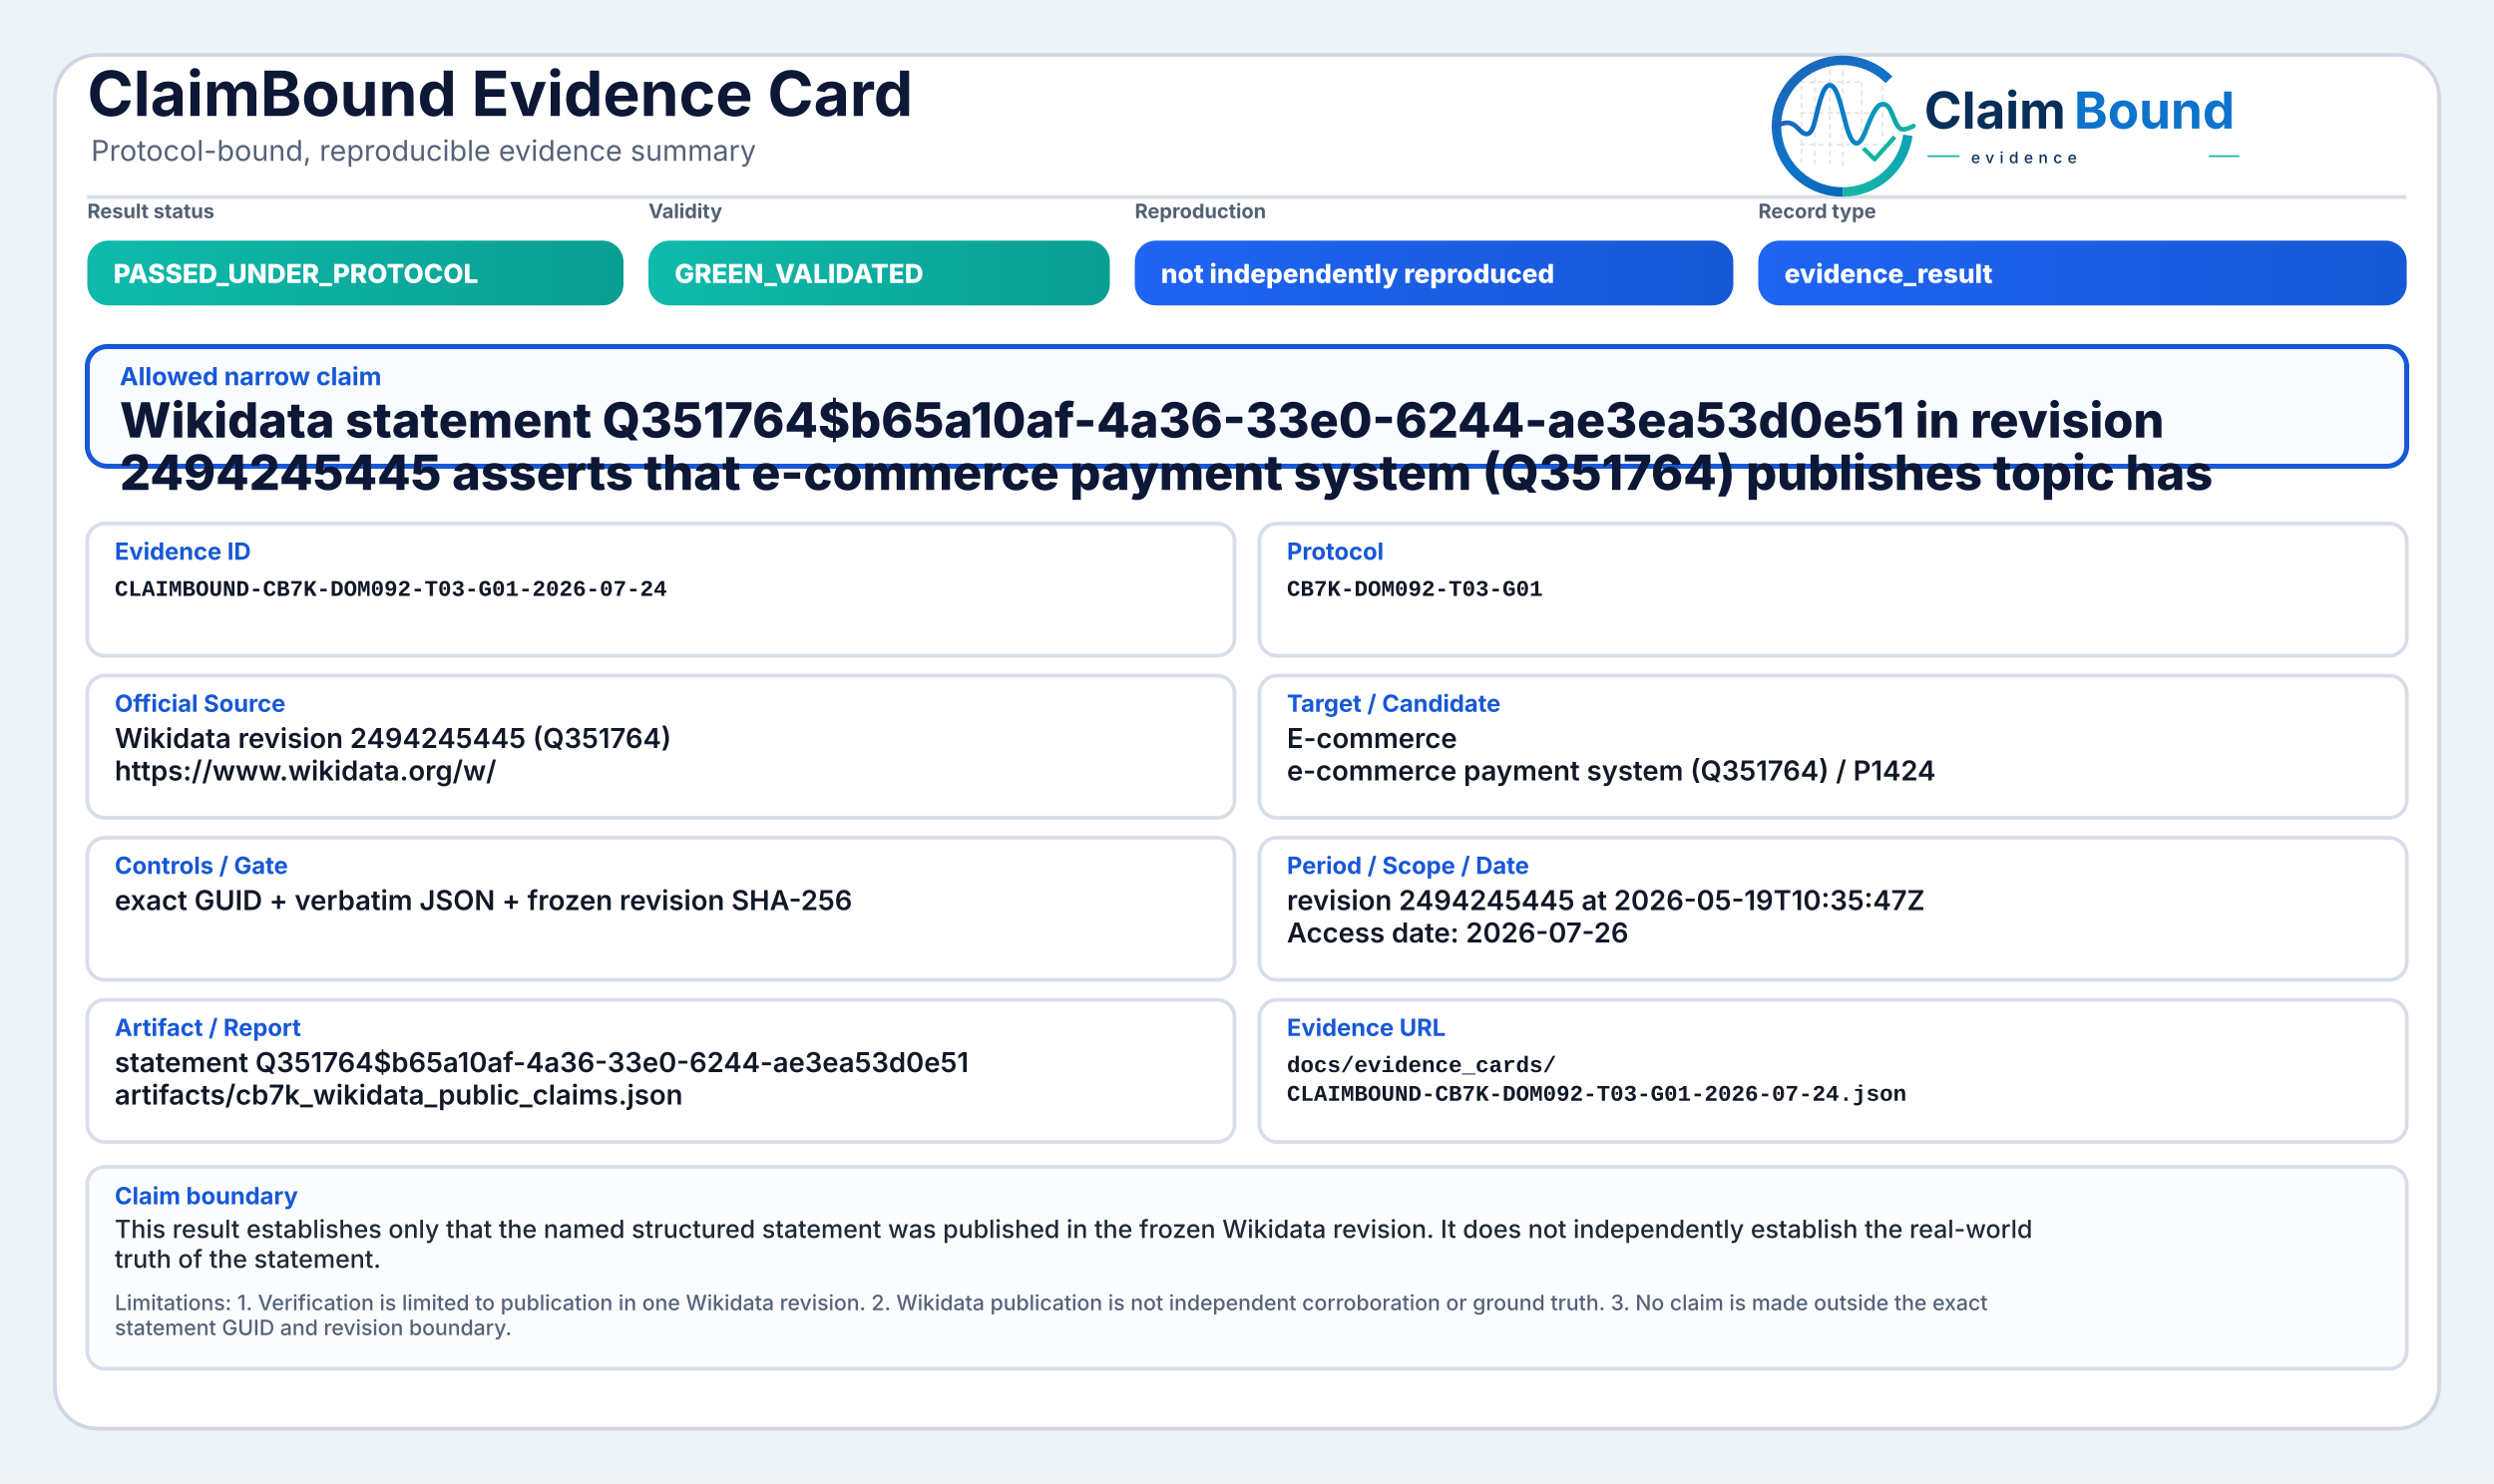
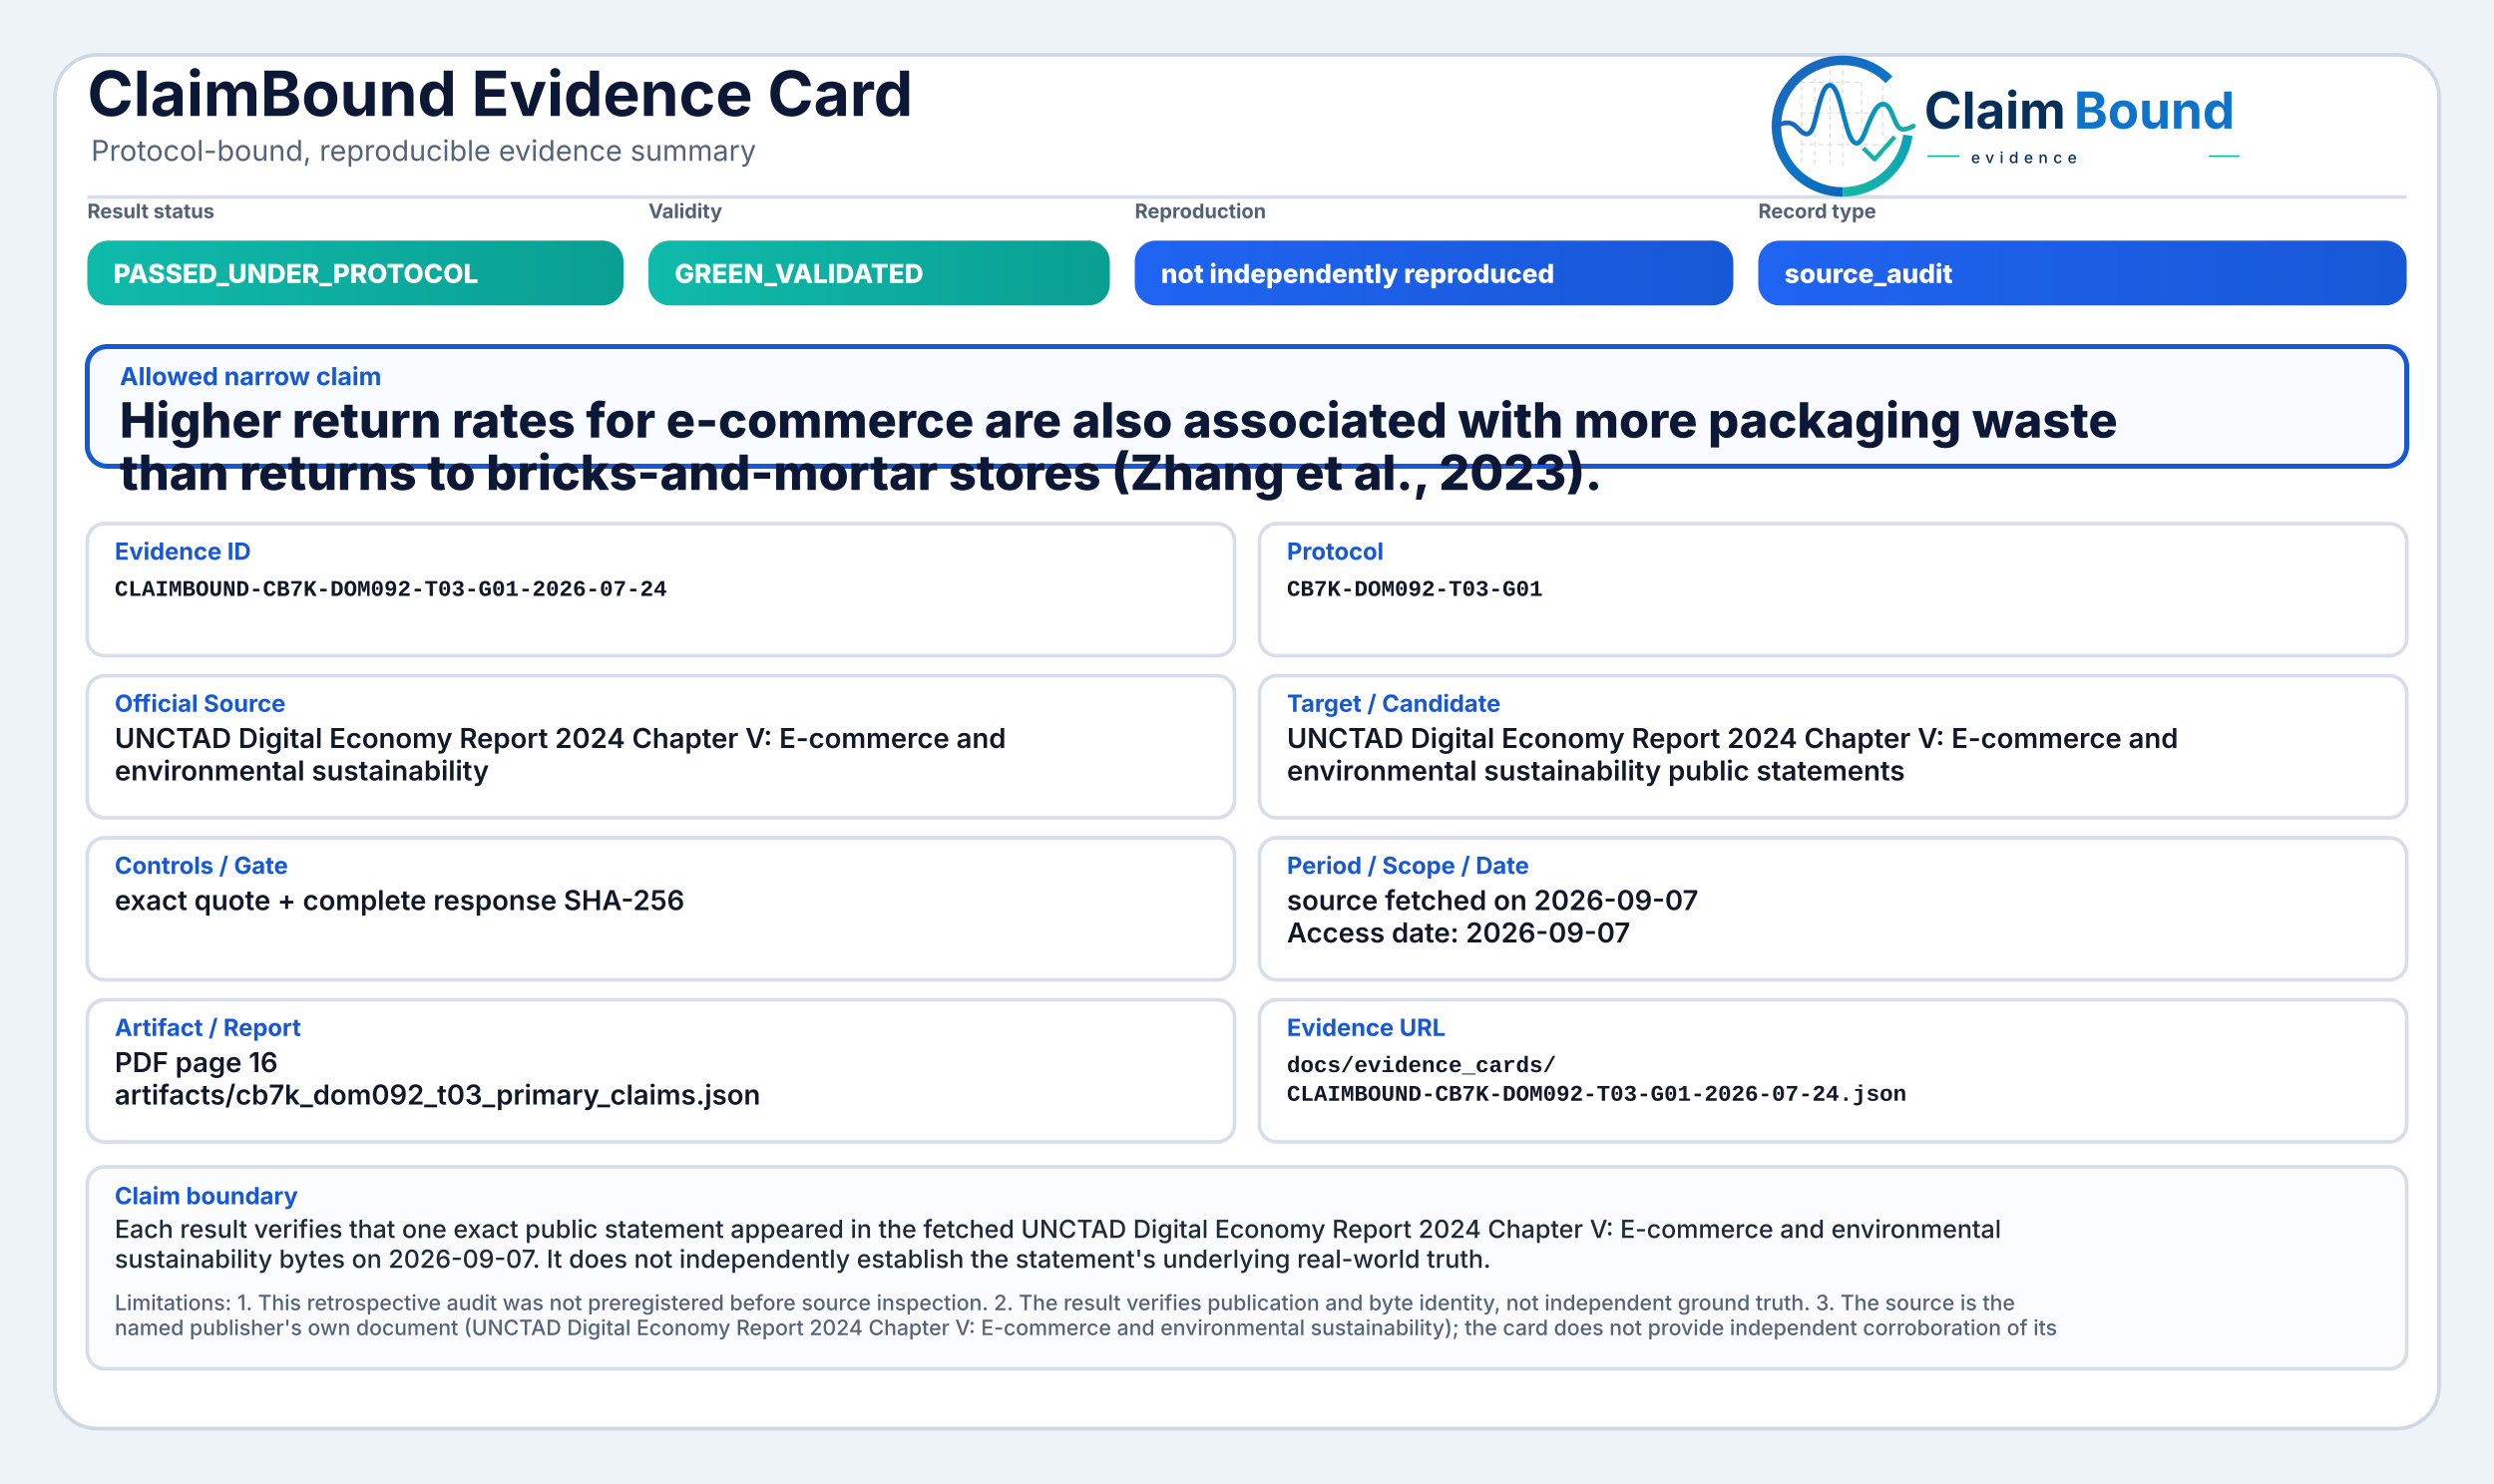
<svg xmlns="http://www.w3.org/2000/svg" width="2000" height="1190" viewBox="0 0 2000 1190" role="img" aria-label="ClaimBound Evidence Card">
  <defs>
    <linearGradient id="greenGrad" x1="0" y1="0" x2="1" y2="0">
      <stop offset="0%" stop-color="#0fbaaa" />
      <stop offset="100%" stop-color="#0a9f93" />
    </linearGradient>
    <linearGradient id="yellowGrad" x1="0" y1="0" x2="1" y2="0">
      <stop offset="0%" stop-color="#fbbf24" />
      <stop offset="100%" stop-color="#d97706" />
    </linearGradient>
    <linearGradient id="amberGrad" x1="0" y1="0" x2="1" y2="0">
      <stop offset="0%" stop-color="#f97316" />
      <stop offset="100%" stop-color="#c2410c" />
    </linearGradient>
    <linearGradient id="redGrad" x1="0" y1="0" x2="1" y2="0">
      <stop offset="0%" stop-color="#ef4444" />
      <stop offset="100%" stop-color="#b91c1c" />
    </linearGradient>
    <linearGradient id="grayGrad" x1="0" y1="0" x2="1" y2="0">
      <stop offset="0%" stop-color="#64748b" />
      <stop offset="100%" stop-color="#475569" />
    </linearGradient>
    <linearGradient id="blueGrad" x1="0" y1="0" x2="1" y2="0">
      <stop offset="0%" stop-color="#1f64f2" />
      <stop offset="100%" stop-color="#1758d6" />
    </linearGradient>
    <linearGradient id="logoRingBlue" x1="73" y1="453" x2="348" y2="793" gradientUnits="userSpaceOnUse">
      <stop offset="0" stop-color="#1E64BA" />
      <stop offset="0.55" stop-color="#0C75C8" />
      <stop offset="1" stop-color="#0A5FAB" />
    </linearGradient>
    <linearGradient id="logoRingTeal" x1="221" y1="792" x2="403" y2="594" gradientUnits="userSpaceOnUse">
      <stop offset="0" stop-color="#18B7A3" />
      <stop offset="1" stop-color="#089EBC" />
    </linearGradient>
    <linearGradient id="logoSignalGradient" x1="61" y1="628" x2="404" y2="628" gradientUnits="userSpaceOnUse">
      <stop offset="0" stop-color="#1E64BA" />
      <stop offset="0.43" stop-color="#0877C4" />
      <stop offset="0.72" stop-color="#0A97BB" />
      <stop offset="1" stop-color="#14B69E" />
    </linearGradient>
  </defs>
  <rect x="0" y="0" width="2000" height="1190" fill="#eef3f8" />
  <rect x="44" y="44" width="1912" height="1102" rx="34" fill="#ffffff" stroke="#cfd7e3" stroke-width="3" />
  <path d="M70 158 H1930" stroke="#d7dde7" stroke-width="3" />
  <text x="70" y="93" font-family="Inter, Segoe UI, Arial, sans-serif" font-size="50" font-weight="750" fill="#0d1736">ClaimBound Evidence Card</text>
  <text x="73" y="129" font-family="Inter, Segoe UI, Arial, sans-serif" font-size="23" font-weight="400" fill="#55627a">Protocol-bound, reproducible evidence summary</text>
  <g aria-label="ClaimBound evidence logo" transform="translate(1415,52) scale(0.33) translate(-40,-478)">
    <g stroke-linecap="butt" stroke-linejoin="round">
      <g stroke="#CBD3DC" stroke-width="3.2" stroke-linecap="round" stroke-dasharray="10 12" opacity="0.72">
        <path d="M130 507V714" />
        <path d="M162 490V719" />
        <path d="M199 491V719" />
        <path d="M230 471V726" />
        <path d="M276 521V690" />
        <path d="M327 508V650" />
        <path d="M128 520H277" />
        <path d="M128 595H327" />
        <path d="M128 672H355" />
      </g>
      <path d="M342.6 514.3A160 160 0 1 0 230 787" fill="none" stroke="url(#logoRingBlue)" stroke-width="23" />
      <path d="M230 787A160 160 0 0 0 388.4 649.3" fill="none" stroke="url(#logoRingTeal)" stroke-width="23" />
      <path d="M63 629.5C87 616.4 104.3 613.6 121.2 632.2C140.7 653.8 153.4 651.6 162.1 616.2C173.8 568.5 182.5 527.5 198.9 527.5C217.5 527.5 228.4 590.6 240.3 630.8C253.4 675.4 268.6 682.8 284.6 641.5C303.5 592.9 315.2 567.6 333.7 574.7C352.6 582 355.7 635.1 376.6 634.9C386.2 634.8 394 630.4 402 626.8" fill="none" stroke="url(#logoSignalGradient)" stroke-width="11.5" stroke-linecap="round" />
      <path d="M284 684.5L307.5 707.7L353 657" fill="none" stroke="#12B4A4" stroke-width="10.5" stroke-linecap="square" />
    </g>
    <text x="428" y="633" font-family="Inter, Segoe UI, Arial, sans-serif" font-size="124" font-weight="750" fill="#082F59" text-rendering="geometricPrecision">Claim</text>
    <text x="792" y="633" font-family="Inter, Segoe UI, Arial, sans-serif" font-size="124" font-weight="750" fill="#0E73CC" text-rendering="geometricPrecision">Bound</text>
    <line x1="436" y1="700" x2="514" y2="700" stroke="#11AFA9" stroke-width="4" />
    <text x="542" y="717" font-family="Inter, Segoe UI, Arial, sans-serif" font-size="38" font-weight="500" letter-spacing="13" fill="#082F59">evidence</text>
    <line x1="1120" y1="700" x2="1194" y2="700" stroke="#11AFA9" stroke-width="4" />
  </g>
  <text x="70" y="175" font-family="Inter, Segoe UI, Arial, sans-serif" font-size="16" font-weight="650" fill="#536174">Result status</text>
  <rect x="70" y="193" width="430" height="52" rx="17" fill="url(#greenGrad)" />
  <text x="91" y="227" font-family="Inter, Segoe UI, Arial, sans-serif" font-size="21" font-weight="800" fill="#ffffff">PASSED_UNDER_PROTOCOL</text>
  <text x="520" y="175" font-family="Inter, Segoe UI, Arial, sans-serif" font-size="16" font-weight="650" fill="#536174">Validity</text>
  <rect x="520" y="193" width="370" height="52" rx="17" fill="url(#greenGrad)" />
  <text x="541" y="227" font-family="Inter, Segoe UI, Arial, sans-serif" font-size="21" font-weight="800" fill="#ffffff">GREEN_VALIDATED</text>
  <text x="910" y="175" font-family="Inter, Segoe UI, Arial, sans-serif" font-size="16" font-weight="650" fill="#536174">Reproduction</text>
  <rect x="910" y="193" width="480" height="52" rx="17" fill="url(#blueGrad)" />
  <text x="931" y="227" font-family="Inter, Segoe UI, Arial, sans-serif" font-size="21" font-weight="800" fill="#ffffff">not independently reproduced</text>
  <text x="1410" y="175" font-family="Inter, Segoe UI, Arial, sans-serif" font-size="16" font-weight="650" fill="#536174">Record type</text>
  <rect x="1410" y="193" width="520" height="52" rx="17" fill="url(#blueGrad)" />
-   <text x="1431" y="227" font-family="Inter, Segoe UI, Arial, sans-serif" font-size="21" font-weight="800" fill="#ffffff">evidence_result</text>
+   <text x="1431" y="227" font-family="Inter, Segoe UI, Arial, sans-serif" font-size="21" font-weight="800" fill="#ffffff">source_audit</text>
  <rect x="70" y="278" width="1860" height="96" rx="16" fill="#f8fbff" stroke="#1758d6" stroke-width="4" />
  <text x="96" y="309" font-family="Inter, Segoe UI, Arial, sans-serif" font-size="20" font-weight="750" fill="#1758d6">Allowed narrow claim</text>
-   <text x="96" y="351" font-family="Inter, Segoe UI, Arial, sans-serif" font-size="39" font-weight="800" fill="#0d1736">Wikidata statement Q351764$b65a10af-4a36-33e0-6244-ae3ea53d0e51 in revision</text>
-   <text x="96" y="393" font-family="Inter, Segoe UI, Arial, sans-serif" font-size="39" font-weight="800" fill="#0d1736">2494245445 asserts that e-commerce payment system (Q351764) publishes topic has</text>
+   <text x="96" y="351" font-family="Inter, Segoe UI, Arial, sans-serif" font-size="39" font-weight="800" fill="#0d1736">Higher return rates for e-commerce are also associated with more packaging waste</text>
+   <text x="96" y="393" font-family="Inter, Segoe UI, Arial, sans-serif" font-size="39" font-weight="800" fill="#0d1736">than returns to bricks-and-mortar stores (Zhang et al., 2023).</text>
  <rect x="70" y="420" width="920" height="106" rx="14" fill="#ffffff" stroke="#d8dee9" stroke-width="3" />
  <text x="92" y="449" font-family="Inter, Segoe UI, Arial, sans-serif" font-size="19" font-weight="750" fill="#1758d6">Evidence ID</text>
  <text x="92" y="478" font-family="SFMono-Regular, Consolas, Liberation Mono, monospace" font-size="18" font-weight="600" fill="#111827">CLAIMBOUND-CB7K-DOM092-T03-G01-2026-07-24</text>
  <rect x="1010" y="420" width="920" height="106" rx="14" fill="#ffffff" stroke="#d8dee9" stroke-width="3" />
  <text x="1032" y="449" font-family="Inter, Segoe UI, Arial, sans-serif" font-size="19" font-weight="750" fill="#1758d6">Protocol</text>
  <text x="1032" y="478" font-family="SFMono-Regular, Consolas, Liberation Mono, monospace" font-size="18" font-weight="600" fill="#111827">CB7K-DOM092-T03-G01</text>
  <rect x="70" y="542" width="920" height="114" rx="14" fill="#ffffff" stroke="#d8dee9" stroke-width="3" />
  <text x="92" y="571" font-family="Inter, Segoe UI, Arial, sans-serif" font-size="19" font-weight="750" fill="#1758d6">Official Source</text>
-   <text x="92" y="600" font-family="Inter, Segoe UI, Arial, sans-serif" font-size="22" font-weight="600" fill="#111827">Wikidata revision 2494245445 (Q351764)</text>
-   <text x="92" y="626" font-family="Inter, Segoe UI, Arial, sans-serif" font-size="22" font-weight="600" fill="#111827">https://www.wikidata.org/w/</text>
+   <text x="92" y="600" font-family="Inter, Segoe UI, Arial, sans-serif" font-size="22" font-weight="600" fill="#111827">UNCTAD Digital Economy Report 2024 Chapter V: E-commerce and</text>
+   <text x="92" y="626" font-family="Inter, Segoe UI, Arial, sans-serif" font-size="22" font-weight="600" fill="#111827">environmental sustainability</text>
  <rect x="1010" y="542" width="920" height="114" rx="14" fill="#ffffff" stroke="#d8dee9" stroke-width="3" />
  <text x="1032" y="571" font-family="Inter, Segoe UI, Arial, sans-serif" font-size="19" font-weight="750" fill="#1758d6">Target / Candidate</text>
-   <text x="1032" y="600" font-family="Inter, Segoe UI, Arial, sans-serif" font-size="22" font-weight="600" fill="#111827">E-commerce</text>
-   <text x="1032" y="626" font-family="Inter, Segoe UI, Arial, sans-serif" font-size="22" font-weight="600" fill="#111827">e-commerce payment system (Q351764) / P1424</text>
+   <text x="1032" y="600" font-family="Inter, Segoe UI, Arial, sans-serif" font-size="22" font-weight="600" fill="#111827">UNCTAD Digital Economy Report 2024 Chapter V: E-commerce and</text>
+   <text x="1032" y="626" font-family="Inter, Segoe UI, Arial, sans-serif" font-size="22" font-weight="600" fill="#111827">environmental sustainability public statements</text>
  <rect x="70" y="672" width="920" height="114" rx="14" fill="#ffffff" stroke="#d8dee9" stroke-width="3" />
  <text x="92" y="701" font-family="Inter, Segoe UI, Arial, sans-serif" font-size="19" font-weight="750" fill="#1758d6">Controls / Gate</text>
-   <text x="92" y="730" font-family="Inter, Segoe UI, Arial, sans-serif" font-size="22" font-weight="600" fill="#111827">exact GUID + verbatim JSON + frozen revision SHA-256</text>
+   <text x="92" y="730" font-family="Inter, Segoe UI, Arial, sans-serif" font-size="22" font-weight="600" fill="#111827">exact quote + complete response SHA-256</text>
  <rect x="1010" y="672" width="920" height="114" rx="14" fill="#ffffff" stroke="#d8dee9" stroke-width="3" />
  <text x="1032" y="701" font-family="Inter, Segoe UI, Arial, sans-serif" font-size="19" font-weight="750" fill="#1758d6">Period / Scope / Date</text>
-   <text x="1032" y="730" font-family="Inter, Segoe UI, Arial, sans-serif" font-size="22" font-weight="600" fill="#111827">revision 2494245445 at 2026-05-19T10:35:47Z</text>
-   <text x="1032" y="756" font-family="Inter, Segoe UI, Arial, sans-serif" font-size="22" font-weight="600" fill="#111827">Access date: 2026-07-26</text>
+   <text x="1032" y="730" font-family="Inter, Segoe UI, Arial, sans-serif" font-size="22" font-weight="600" fill="#111827">source fetched on 2026-09-07</text>
+   <text x="1032" y="756" font-family="Inter, Segoe UI, Arial, sans-serif" font-size="22" font-weight="600" fill="#111827">Access date: 2026-09-07</text>
  <rect x="70" y="802" width="920" height="114" rx="14" fill="#ffffff" stroke="#d8dee9" stroke-width="3" />
  <text x="92" y="831" font-family="Inter, Segoe UI, Arial, sans-serif" font-size="19" font-weight="750" fill="#1758d6">Artifact / Report</text>
-   <text x="92" y="860" font-family="Inter, Segoe UI, Arial, sans-serif" font-size="22" font-weight="600" fill="#111827">statement Q351764$b65a10af-4a36-33e0-6244-ae3ea53d0e51</text>
-   <text x="92" y="886" font-family="Inter, Segoe UI, Arial, sans-serif" font-size="22" font-weight="600" fill="#111827">artifacts/cb7k_wikidata_public_claims.json</text>
+   <text x="92" y="860" font-family="Inter, Segoe UI, Arial, sans-serif" font-size="22" font-weight="600" fill="#111827">PDF page 16</text>
+   <text x="92" y="886" font-family="Inter, Segoe UI, Arial, sans-serif" font-size="22" font-weight="600" fill="#111827">artifacts/cb7k_dom092_t03_primary_claims.json</text>
  <rect x="1010" y="802" width="920" height="114" rx="14" fill="#ffffff" stroke="#d8dee9" stroke-width="3" />
  <text x="1032" y="831" font-family="Inter, Segoe UI, Arial, sans-serif" font-size="19" font-weight="750" fill="#1758d6">Evidence URL</text>
  <text x="1032" y="860" font-family="SFMono-Regular, Consolas, Liberation Mono, monospace" font-size="18" font-weight="600" fill="#111827">docs/evidence_cards/</text>
  <text x="1032" y="883" font-family="SFMono-Regular, Consolas, Liberation Mono, monospace" font-size="18" font-weight="600" fill="#111827">CLAIMBOUND-CB7K-DOM092-T03-G01-2026-07-24.json</text>
  <rect x="70" y="936" width="1860" height="162" rx="14" fill="#fbfcfe" stroke="#d8dee9" stroke-width="3" />
  <text x="92" y="966" font-family="Inter, Segoe UI, Arial, sans-serif" font-size="19" font-weight="750" fill="#1758d6">Claim boundary</text>
-   <text x="92" y="993" font-family="Inter, Segoe UI, Arial, sans-serif" font-size="20" font-weight="500" fill="#1f2937">This result establishes only that the named structured statement was published in the frozen Wikidata revision. It does not independently establish the real-world</text>
-   <text x="92" y="1017" font-family="Inter, Segoe UI, Arial, sans-serif" font-size="20" font-weight="500" fill="#1f2937">truth of the statement.</text>
-   <text x="92" y="1051" font-family="Inter, Segoe UI, Arial, sans-serif" font-size="17" font-weight="500" fill="#55627a">Limitations: 1. Verification is limited to publication in one Wikidata revision. 2. Wikidata publication is not independent corroboration or ground truth. 3. No claim is made outside the exact</text>
-   <text x="92" y="1071" font-family="Inter, Segoe UI, Arial, sans-serif" font-size="17" font-weight="500" fill="#55627a">statement GUID and revision boundary.</text>
+   <text x="92" y="993" font-family="Inter, Segoe UI, Arial, sans-serif" font-size="20" font-weight="500" fill="#1f2937">Each result verifies that one exact public statement appeared in the fetched UNCTAD Digital Economy Report 2024 Chapter V: E-commerce and environmental</text>
+   <text x="92" y="1017" font-family="Inter, Segoe UI, Arial, sans-serif" font-size="20" font-weight="500" fill="#1f2937">sustainability bytes on 2026-09-07. It does not independently establish the statement's underlying real-world truth.</text>
+   <text x="92" y="1051" font-family="Inter, Segoe UI, Arial, sans-serif" font-size="17" font-weight="500" fill="#55627a">Limitations: 1. This retrospective audit was not preregistered before source inspection. 2. The result verifies publication and byte identity, not independent ground truth. 3. The source is the</text>
+   <text x="92" y="1071" font-family="Inter, Segoe UI, Arial, sans-serif" font-size="17" font-weight="500" fill="#55627a">named publisher's own document (UNCTAD Digital Economy Report 2024 Chapter V: E-commerce and environmental sustainability); the card does not provide independent corroboration of its</text>
</svg>
